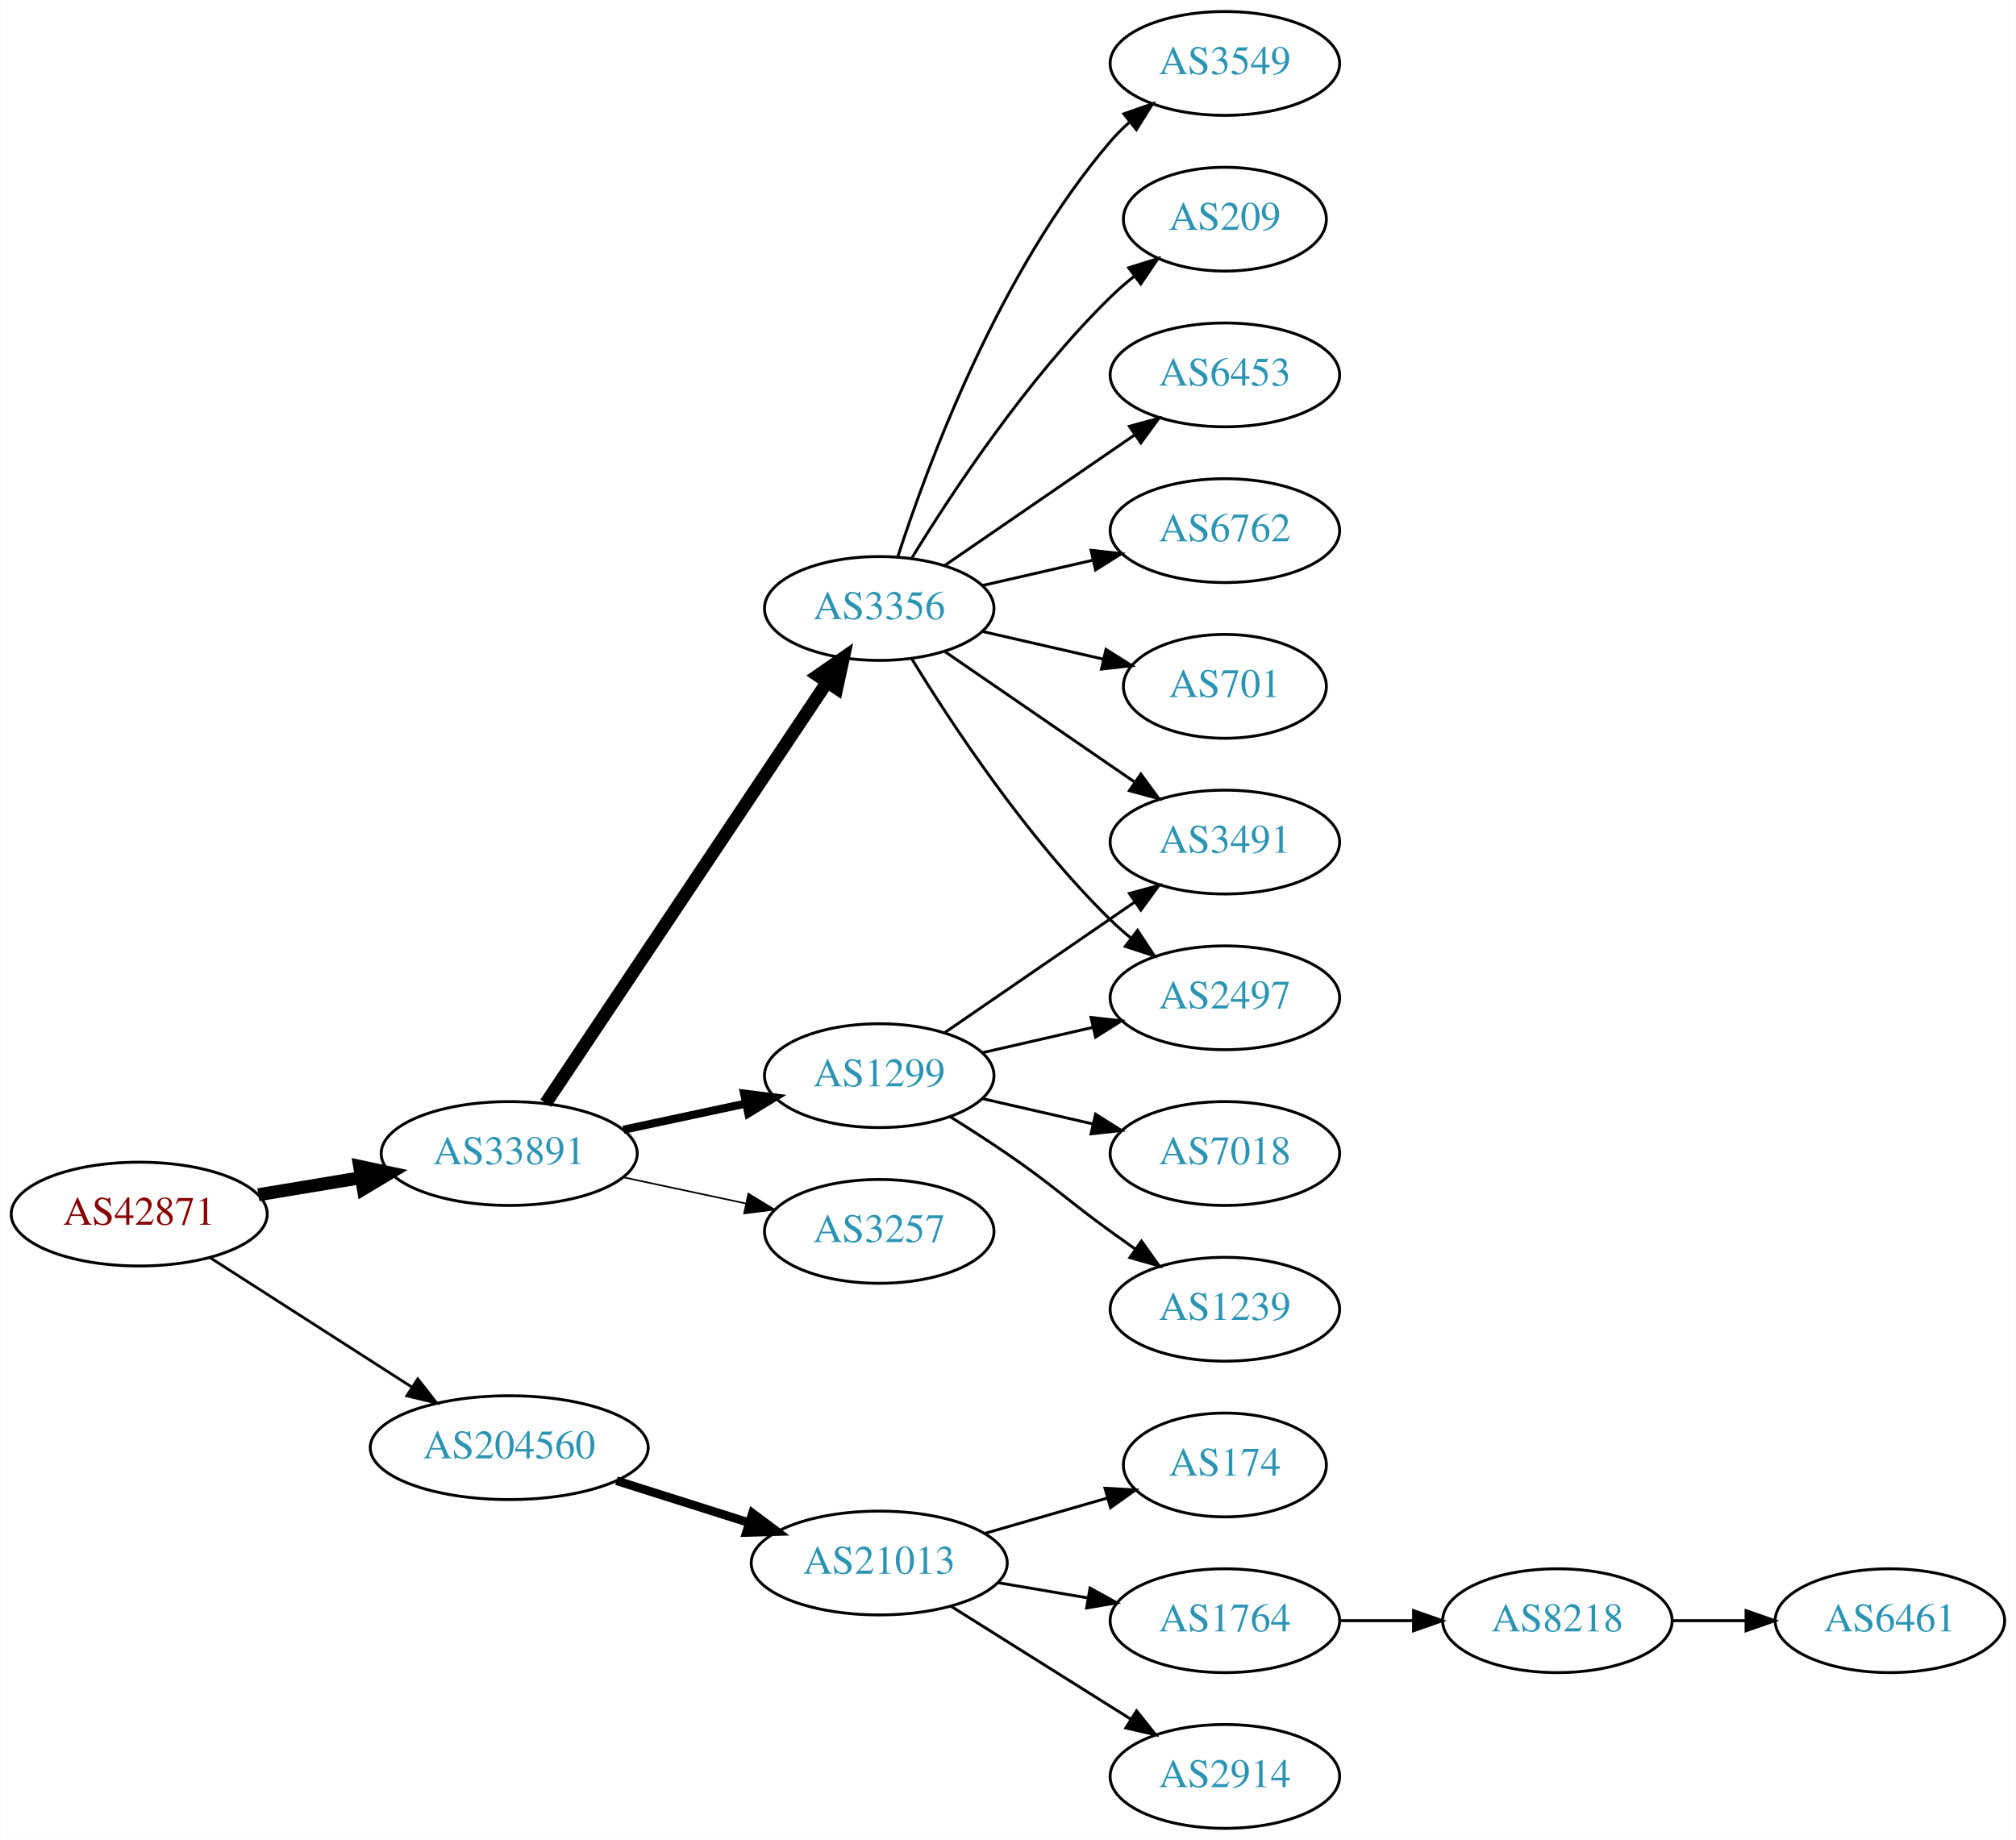
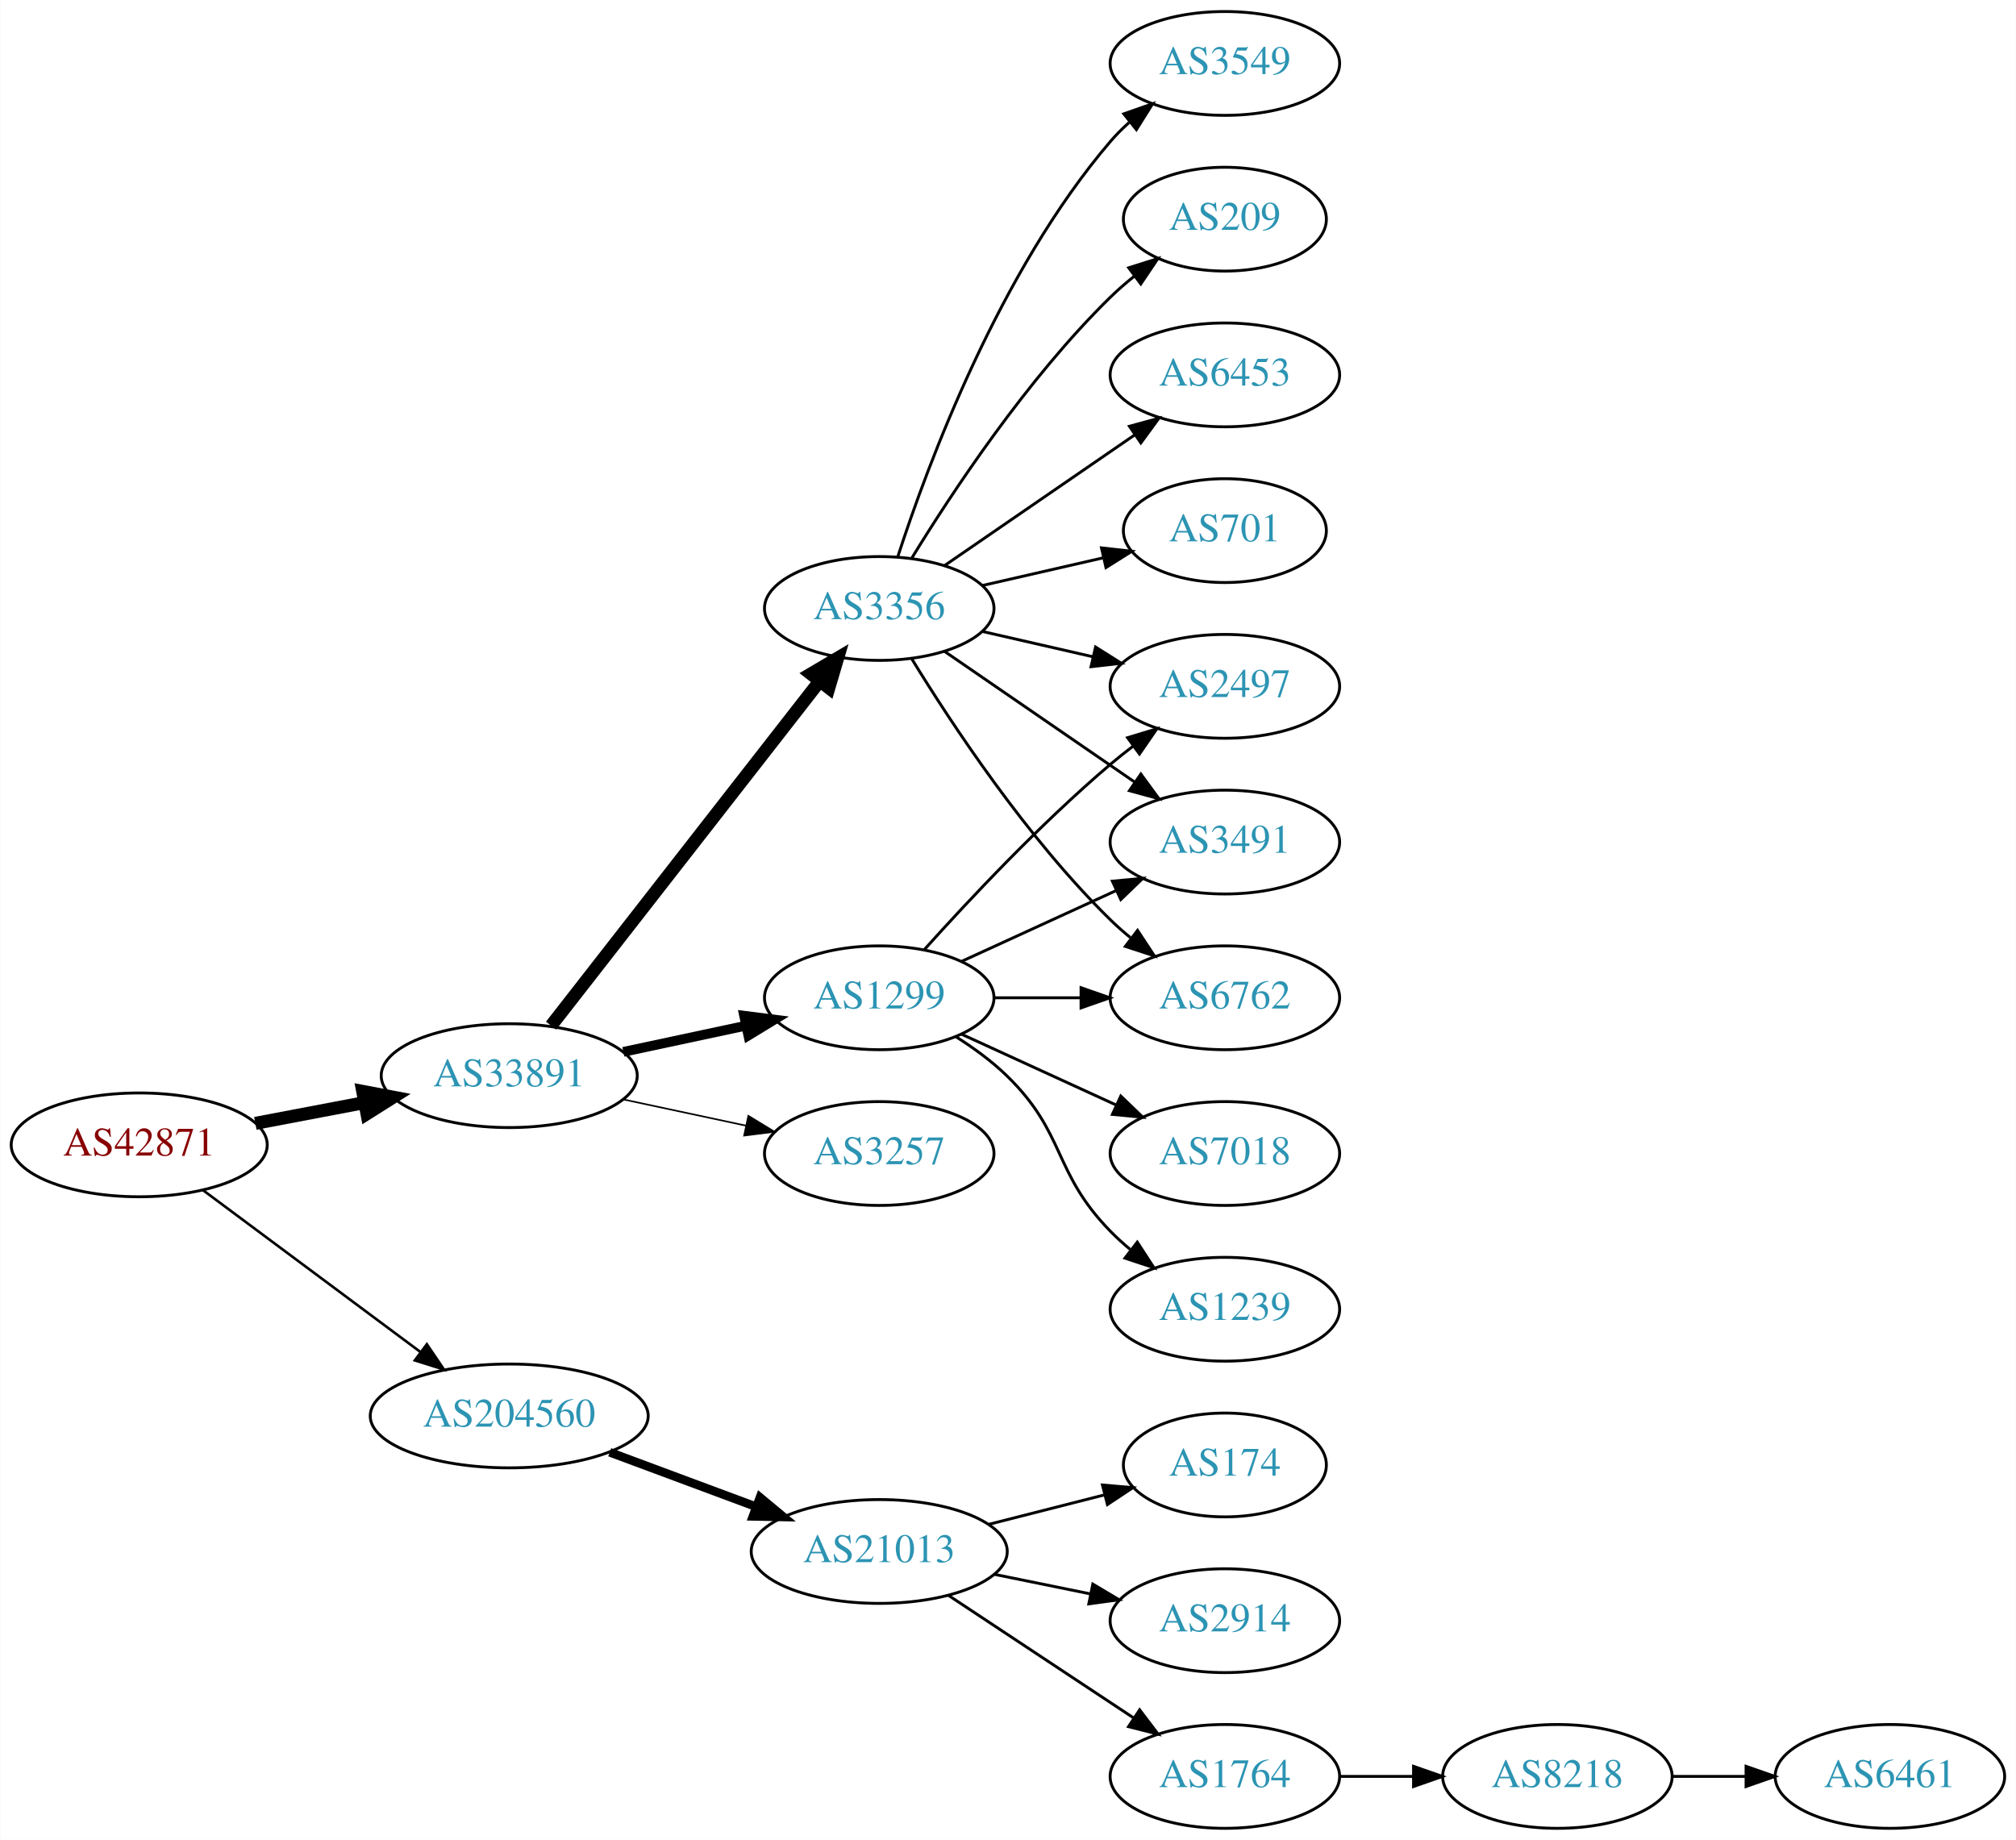
<svg xmlns="http://www.w3.org/2000/svg" xmlns:xlink="http://www.w3.org/1999/xlink" width="699pt" height="638pt" viewBox="0.00 0.00 698.85 638.00">
  <g id="graph0" class="graph" transform="scale(1 1) rotate(0) translate(4 634)">
    <polygon fill="white" stroke="none" points="-4,4 -4,-634 694.855,-634 694.855,4 -4,4" />
    <g id="node1" class="node">
      <g id="a_node1">
        <a xlink:href="/asn/42871" xlink:title="AS42871 ~ Michael Gamsjaeger AS [AT]">
-           <ellipse fill="#ffffff" stroke="black" cx="44.196" cy="-213" rx="44.393" ry="18" />
-           <text text-anchor="middle" x="44.196" y="-209.3" font-family="Times,serif" font-size="14.00" fill="#880000">AS42871</text>
+           <ellipse fill="#ffffff" stroke="black" cx="44.196" cy="-237" rx="44.393" ry="18" />
+           <text text-anchor="middle" x="44.196" y="-233.3" font-family="Times,serif" font-size="14.00" fill="#880000">AS42871</text>
        </a>
      </g>
    </g>
    <g id="node2" class="node">
      <g id="a_node2">
        <a xlink:href="/asn/33891" xlink:title="AS33891 ~ CORE-BACKBONE GMBH GLOBAL NETWORK [DE]">
-           <ellipse fill="#ffffff" stroke="black" cx="172.488" cy="-234" rx="44.393" ry="18" />
-           <text text-anchor="middle" x="172.488" y="-230.3" font-family="Times,serif" font-size="14.00" fill="#2c94b3">AS33891</text>
+           <ellipse fill="#ffffff" stroke="black" cx="172.488" cy="-261" rx="44.393" ry="18" />
+           <text text-anchor="middle" x="172.488" y="-257.3" font-family="Times,serif" font-size="14.00" fill="#2c94b3">AS33891</text>
        </a>
      </g>
    </g>
    <g id="edge1" class="edge">
-       <path fill="none" stroke="black" stroke-width="4.5" d="M85.503,-219.702C96.781,-221.578 109.183,-223.64 120.972,-225.6" />
-       <polygon fill="black" stroke="black" stroke-width="4.5" points="120.62,-229.533 131.131,-227.289 121.912,-221.765 120.62,-229.533" />
+       <path fill="none" stroke="black" stroke-width="4.5" d="M84.463,-244.462C96.462,-246.742 109.809,-249.279 122.375,-251.667" />
+       <polygon fill="black" stroke="black" stroke-width="4.5" points="121.686,-255.544 132.245,-253.542 123.156,-247.807 121.686,-255.544" />
    </g>
    <g id="node3" class="node">
      <g id="a_node3">
        <a xlink:href="/asn/204560" xlink:title="AS204560 ~ Lenzeder Gesellschaft m.b.H &amp; Co KG [AU]">
-           <ellipse fill="#ffffff" stroke="black" cx="172.488" cy="-132" rx="48.192" ry="18" />
-           <text text-anchor="middle" x="172.488" y="-128.3" font-family="Times,serif" font-size="14.00" fill="#2c94b3">AS204560</text>
+           <ellipse fill="#ffffff" stroke="black" cx="172.488" cy="-143" rx="48.192" ry="18" />
+           <text text-anchor="middle" x="172.488" y="-139.3" font-family="Times,serif" font-size="14.00" fill="#2c94b3">AS204560</text>
        </a>
      </g>
    </g>
    <g id="edge2" class="edge">
-       <path fill="none" stroke="black" stroke-width="0.964" d="M68.655,-197.954C88.341,-185.328 116.682,-167.151 138.628,-153.076" />
-       <polygon fill="black" stroke="black" stroke-width="0.964" points="140.767,-155.861 147.295,-147.517 136.988,-149.969 140.767,-155.861" />
+       <path fill="none" stroke="black" stroke-width="0.9" d="M66.335,-221.267C86.972,-205.906 118.566,-182.39 141.737,-165.144" />
+       <polygon fill="black" stroke="black" stroke-width="0.9" points="143.925,-167.878 149.857,-159.1 139.746,-162.263 143.925,-167.878" />
    </g>
    <g id="node4" class="node">
      <g id="a_node4">
+         <a xlink:href="/asn/1299" xlink:title="AS1299 ~ Telia Carrier [EU]">
+           <ellipse fill="#ffffff" stroke="black" cx="300.78" cy="-288" rx="39.794" ry="18" />
+           <text text-anchor="middle" x="300.78" y="-284.3" font-family="Times,serif" font-size="14.00" fill="#2c94b3">AS1299</text>
+         </a>
+       </g>
+     </g>
+     <g id="edge3" class="edge">
+       <path fill="none" stroke="black" stroke-width="3.375" d="M212.066,-269.248C225.491,-272.118 240.672,-275.363 254.585,-278.338" />
+       <polygon fill="black" stroke="black" stroke-width="3.375" points="253.937,-281.778 264.448,-280.446 255.401,-274.933 253.937,-281.778" />
+     </g>
+     <g id="node5" class="node">
+       <g id="a_node5">
        <a xlink:href="/asn/3356" xlink:title="AS3356 ~ Level 3 Parent, LLC [US]">
          <ellipse fill="#ffffff" stroke="black" cx="300.78" cy="-423" rx="39.794" ry="18" />
          <text text-anchor="middle" x="300.78" y="-419.3" font-family="Times,serif" font-size="14.00" fill="#2c94b3">AS3356</text>
        </a>
      </g>
    </g>
-     <g id="edge3" class="edge">
-       <path fill="none" stroke="black" stroke-width="4.5" d="M185.143,-251.442C207.473,-284.859 256.384,-358.057 282.515,-397.163" />
-       <polygon fill="black" stroke="black" stroke-width="4.5" points="279.506,-399.746 288.335,-405.873 286.053,-395.371 279.506,-399.746" />
-     </g>
-     <g id="node5" class="node">
-       <g id="a_node5">
-         <a xlink:href="/asn/1299" xlink:title="AS1299 ~ Telia Carrier [EU]">
-           <ellipse fill="#ffffff" stroke="black" cx="300.78" cy="-261" rx="39.794" ry="18" />
-           <text text-anchor="middle" x="300.78" y="-257.3" font-family="Times,serif" font-size="14.00" fill="#2c94b3">AS1299</text>
-         </a>
-       </g>
-     </g>
    <g id="edge4" class="edge">
-       <path fill="none" stroke="black" stroke-width="2.812" d="M212.066,-242.248C225.491,-245.118 240.672,-248.363 254.585,-251.338" />
-       <polygon fill="black" stroke="black" stroke-width="2.812" points="253.937,-254.778 264.448,-253.446 255.401,-247.933 253.937,-254.778" />
+       <path fill="none" stroke="black" stroke-width="4.5" d="M187.003,-278.337C209.317,-306.96 253.966,-364.233 279.89,-397.486" />
+       <polygon fill="black" stroke="black" stroke-width="4.5" points="277.108,-400.322 286.361,-405.788 283.319,-395.48 277.108,-400.322" />
    </g>
    <g id="node6" class="node">
      <g id="a_node6">
        <a xlink:href="/asn/3257" xlink:title="AS3257 ~ GTT [DE]">
-           <ellipse fill="#ffffff" stroke="black" cx="300.78" cy="-207" rx="39.794" ry="18" />
-           <text text-anchor="middle" x="300.78" y="-203.3" font-family="Times,serif" font-size="14.00" fill="#2c94b3">AS3257</text>
+           <ellipse fill="#ffffff" stroke="black" cx="300.78" cy="-234" rx="39.794" ry="18" />
+           <text text-anchor="middle" x="300.78" y="-230.3" font-family="Times,serif" font-size="14.00" fill="#2c94b3">AS3257</text>
        </a>
      </g>
    </g>
    <g id="edge5" class="edge">
-       <path fill="none" stroke="black" stroke-width="0.562" d="M212.066,-225.752C225.491,-222.882 240.672,-219.637 254.585,-216.662" />
-       <polygon fill="black" stroke="black" stroke-width="0.562" points="255.401,-220.067 264.448,-214.554 253.937,-213.222 255.401,-220.067" />
+       <path fill="none" stroke="black" stroke-width="0.562" d="M212.066,-252.752C225.491,-249.882 240.672,-246.637 254.585,-243.662" />
+       <polygon fill="black" stroke="black" stroke-width="0.562" points="255.401,-247.067 264.448,-241.554 253.937,-240.222 255.401,-247.067" />
    </g>
    <g id="node16" class="node">
      <g id="a_node16">
        <a xlink:href="/asn/21013" xlink:title="AS21013 ~ Wels, AT [AT]">
-           <ellipse fill="#ffffff" stroke="black" cx="300.78" cy="-92" rx="44.393" ry="18" />
-           <text text-anchor="middle" x="300.78" y="-88.3" font-family="Times,serif" font-size="14.00" fill="#2c94b3">AS21013</text>
-         </a>
-       </g>
-     </g>
-     <g id="edge17" class="edge">
-       <path fill="none" stroke="black" stroke-width="3" d="M209.678,-120.538C224.028,-115.993 240.664,-110.723 255.707,-105.959" />
-       <polygon fill="black" stroke="black" stroke-width="3" points="256.846,-109.27 265.322,-102.914 254.732,-102.597 256.846,-109.27" />
-     </g>
-     <g id="node7" class="node">
-       <g id="a_node7">
-         <a xlink:href="/asn/6453" xlink:title="AS6453 ~ TATA COMMUNICATIONS (AMERICA) INC [US]">
-           <ellipse fill="#ffffff" stroke="black" cx="420.622" cy="-504" rx="39.794" ry="18" />
-           <text text-anchor="middle" x="420.622" y="-500.3" font-family="Times,serif" font-size="14.00" fill="#2c94b3">AS6453</text>
-         </a>
-       </g>
-     </g>
-     <g id="edge6" class="edge">
-       <path fill="none" stroke="black" d="M323.394,-437.857C341.882,-450.565 368.696,-468.995 389.326,-483.175" />
-       <polygon fill="black" stroke="black" points="387.522,-486.183 397.746,-488.963 391.488,-480.414 387.522,-486.183" />
+           <ellipse fill="#ffffff" stroke="black" cx="300.78" cy="-96" rx="44.393" ry="18" />
+           <text text-anchor="middle" x="300.78" y="-92.3" font-family="Times,serif" font-size="14.00" fill="#2c94b3">AS21013</text>
+         </a>
+       </g>
+     </g>
+     <g id="edge18" class="edge">
+       <path fill="none" stroke="black" stroke-width="3" d="M207.332,-130.405C222.968,-124.586 241.683,-117.621 258.173,-111.484" />
+       <polygon fill="black" stroke="black" stroke-width="3" points="259.433,-114.75 267.584,-107.982 256.991,-108.189 259.433,-114.75" />
    </g>
    <g id="node8" class="node">
      <g id="a_node8">
-         <a xlink:href="/asn/6762" xlink:title="AS6762 ~ TELECOM ITALIA SPARKLE S.p.A. [IT]">
-           <ellipse fill="#ffffff" stroke="black" cx="420.622" cy="-450" rx="39.794" ry="18" />
-           <text text-anchor="middle" x="420.622" y="-446.3" font-family="Times,serif" font-size="14.00" fill="#2c94b3">AS6762</text>
-         </a>
-       </g>
-     </g>
-     <g id="edge7" class="edge">
-       <path fill="none" stroke="black" d="M336.499,-430.955C348.499,-433.704 362.12,-436.825 374.812,-439.733" />
-       <polygon fill="black" stroke="black" points="374.215,-443.187 384.744,-442.009 375.778,-436.364 374.215,-443.187" />
-     </g>
-     <g id="node9" class="node">
-       <g id="a_node9">
        <a xlink:href="/asn/2497" xlink:title="AS2497 ~ Internet Initiative Japan Inc. [JP]">
-           <ellipse fill="#ffffff" stroke="black" cx="420.622" cy="-288" rx="39.794" ry="18" />
-           <text text-anchor="middle" x="420.622" y="-284.3" font-family="Times,serif" font-size="14.00" fill="#2c94b3">AS2497</text>
-         </a>
-       </g>
-     </g>
-     <g id="edge8" class="edge">
-       <path fill="none" stroke="black" d="M312.045,-405.56C325.854,-383.009 352.043,-343.278 380.976,-315 383.116,-312.908 385.433,-310.863 387.833,-308.894" />
-       <polygon fill="black" stroke="black" points="390.343,-311.382 396.175,-302.536 386.1,-305.815 390.343,-311.382" />
-     </g>
-     <g id="node10" class="node">
-       <g id="a_node10">
+           <ellipse fill="#ffffff" stroke="black" cx="420.622" cy="-396" rx="39.794" ry="18" />
+           <text text-anchor="middle" x="420.622" y="-392.3" font-family="Times,serif" font-size="14.00" fill="#2c94b3">AS2497</text>
+         </a>
+       </g>
+     </g>
+     <g id="edge16" class="edge">
+       <path fill="none" stroke="black" d="M316.426,-304.725C331.727,-321.765 356.824,-348.523 380.976,-369 383.473,-371.117 386.133,-373.232 388.845,-375.293" />
+       <polygon fill="black" stroke="black" points="386.882,-378.194 397.021,-381.266 391.011,-372.541 386.882,-378.194" />
+     </g>
+     <g id="node11" class="node">
+       <g id="a_node11">
        <a xlink:href="/asn/3491" xlink:title="AS3491 ~ PCCW Global, Inc. [US]">
          <ellipse fill="#ffffff" stroke="black" cx="420.622" cy="-342" rx="39.794" ry="18" />
          <text text-anchor="middle" x="420.622" y="-338.3" font-family="Times,serif" font-size="14.00" fill="#2c94b3">AS3491</text>
        </a>
      </g>
    </g>
-     <g id="edge9" class="edge">
-       <path fill="none" stroke="black" d="M323.394,-408.143C341.882,-395.435 368.696,-377.005 389.326,-362.825" />
-       <polygon fill="black" stroke="black" points="391.488,-365.586 397.746,-357.037 387.522,-359.817 391.488,-365.586" />
-     </g>
-     <g id="node11" class="node">
-       <g id="a_node11">
-         <a xlink:href="/asn/701" xlink:title="AS701 ~ UUNET [US]">
-           <ellipse fill="#ffffff" stroke="black" cx="420.622" cy="-396" rx="35.194" ry="18" />
-           <text text-anchor="middle" x="420.622" y="-392.3" font-family="Times,serif" font-size="14.00" fill="#2c94b3">AS701</text>
-         </a>
-       </g>
-     </g>
-     <g id="edge10" class="edge">
-       <path fill="none" stroke="black" d="M336.499,-415.045C349.592,-412.045 364.614,-408.604 378.255,-405.478" />
-       <polygon fill="black" stroke="black" points="379.396,-408.807 388.362,-403.162 377.833,-401.984 379.396,-408.807" />
+     <g id="edge17" class="edge">
+       <path fill="none" stroke="black" d="M329.409,-300.661C345.366,-307.973 365.636,-317.261 382.919,-325.181" />
+       <polygon fill="black" stroke="black" points="381.617,-328.435 392.167,-329.419 384.534,-322.071 381.617,-328.435" />
    </g>
    <g id="node12" class="node">
      <g id="a_node12">
-         <a xlink:href="/asn/3549" xlink:title="AS3549 ~ Level 3 Parent, LLC [US]">
-           <ellipse fill="#ffffff" stroke="black" cx="420.622" cy="-612" rx="39.794" ry="18" />
-           <text text-anchor="middle" x="420.622" y="-608.3" font-family="Times,serif" font-size="14.00" fill="#2c94b3">AS3549</text>
-         </a>
-       </g>
-     </g>
-     <g id="edge11" class="edge">
-       <path fill="none" stroke="black" d="M307.227,-440.991C317.541,-472.816 342.403,-539.927 380.976,-585 382.922,-587.274 385.1,-589.449 387.404,-591.507" />
-       <polygon fill="black" stroke="black" points="385.574,-594.524 395.573,-598.027 389.941,-589.053 385.574,-594.524" />
-     </g>
-     <g id="node13" class="node">
-       <g id="a_node13">
-         <a xlink:href="/asn/209" xlink:title="AS209 ~ CenturyLink Communications, LLC [US]">
-           <ellipse fill="#ffffff" stroke="black" cx="420.622" cy="-558" rx="35.194" ry="18" />
-           <text text-anchor="middle" x="420.622" y="-554.3" font-family="Times,serif" font-size="14.00" fill="#2c94b3">AS209</text>
-         </a>
-       </g>
-     </g>
-     <g id="edge12" class="edge">
-       <path fill="none" stroke="black" d="M312.045,-440.44C325.854,-462.991 352.043,-502.722 380.976,-531 383.511,-533.478 386.295,-535.89 389.17,-538.188" />
-       <polygon fill="black" stroke="black" points="387.279,-541.144 397.387,-544.321 391.466,-535.535 387.279,-541.144" />
-     </g>
-     <g id="edge16" class="edge">
-       <path fill="none" stroke="black" d="M336.499,-268.955C348.499,-271.704 362.12,-274.825 374.812,-277.733" />
-       <polygon fill="black" stroke="black" points="374.215,-281.187 384.744,-280.009 375.778,-274.364 374.215,-281.187" />
-     </g>
-     <g id="edge14" class="edge">
-       <path fill="none" stroke="black" d="M323.394,-275.857C341.882,-288.565 368.696,-306.995 389.326,-321.175" />
-       <polygon fill="black" stroke="black" points="387.522,-324.183 397.746,-326.963 391.488,-318.414 387.522,-324.183" />
+         <a xlink:href="/asn/6762" xlink:title="AS6762 ~ TELECOM ITALIA SPARKLE S.p.A. [IT]">
+           <ellipse fill="#ffffff" stroke="black" cx="420.622" cy="-288" rx="39.794" ry="18" />
+           <text text-anchor="middle" x="420.622" y="-284.3" font-family="Times,serif" font-size="14.00" fill="#2c94b3">AS6762</text>
+         </a>
+       </g>
+     </g>
+     <g id="edge15" class="edge">
+       <path fill="none" stroke="black" d="M340.692,-288C350.246,-288 360.595,-288 370.558,-288" />
+       <polygon fill="black" stroke="black" points="370.751,-291.5 380.75,-288 370.75,-284.5 370.751,-291.5" />
    </g>
    <g id="node14" class="node">
      <g id="a_node14">
        <a xlink:href="/asn/1239" xlink:title="AS1239 ~ Sprint [US]">
          <ellipse fill="#ffffff" stroke="black" cx="420.622" cy="-180" rx="39.794" ry="18" />
          <text text-anchor="middle" x="420.622" y="-176.3" font-family="Times,serif" font-size="14.00" fill="#2c94b3">AS1239</text>
        </a>
      </g>
    </g>
    <g id="edge13" class="edge">
-       <path fill="none" stroke="black" d="M325.328,-246.784C331.77,-242.76 338.703,-238.301 344.976,-234 361.47,-222.689 364.776,-218.729 380.976,-207 383.779,-204.971 386.71,-202.875 389.651,-200.79" />
-       <polygon fill="black" stroke="black" points="391.702,-203.627 397.865,-195.009 387.673,-197.903 391.702,-203.627" />
+       <path fill="none" stroke="black" d="M327.309,-274.538C333.472,-270.638 339.773,-266.052 344.976,-261 365.669,-240.906 360.803,-227.617 380.976,-207 383.069,-204.861 385.352,-202.782 387.729,-200.79" />
+       <polygon fill="black" stroke="black" points="390.247,-203.268 396.028,-194.389 385.972,-197.725 390.247,-203.268" />
    </g>
    <g id="node15" class="node">
      <g id="a_node15">
        <a xlink:href="/asn/7018" xlink:title="AS7018 ~ AT&amp;T Services, Inc. [US]">
          <ellipse fill="#ffffff" stroke="black" cx="420.622" cy="-234" rx="39.794" ry="18" />
          <text text-anchor="middle" x="420.622" y="-230.3" font-family="Times,serif" font-size="14.00" fill="#2c94b3">AS7018</text>
        </a>
      </g>
    </g>
-     <g id="edge15" class="edge">
-       <path fill="none" stroke="black" d="M336.499,-253.045C348.499,-250.296 362.12,-247.175 374.812,-244.267" />
-       <polygon fill="black" stroke="black" points="375.778,-247.636 384.744,-241.991 374.215,-240.813 375.778,-247.636" />
+     <g id="edge14" class="edge">
+       <path fill="none" stroke="black" d="M329.409,-275.339C345.366,-268.027 365.636,-258.739 382.919,-250.819" />
+       <polygon fill="black" stroke="black" points="384.534,-253.929 392.167,-246.581 381.617,-247.565 384.534,-253.929" />
+     </g>
+     <g id="node7" class="node">
+       <g id="a_node7">
+         <a xlink:href="/asn/701" xlink:title="AS701 ~ UUNET [US]">
+           <ellipse fill="#ffffff" stroke="black" cx="420.622" cy="-450" rx="35.194" ry="18" />
+           <text text-anchor="middle" x="420.622" y="-446.3" font-family="Times,serif" font-size="14.00" fill="#2c94b3">AS701</text>
+         </a>
+       </g>
+     </g>
+     <g id="edge6" class="edge">
+       <path fill="none" stroke="black" d="M336.499,-430.955C349.592,-433.955 364.614,-437.396 378.255,-440.522" />
+       <polygon fill="black" stroke="black" points="377.833,-444.016 388.362,-442.838 379.396,-437.193 377.833,-444.016" />
+     </g>
+     <g id="edge7" class="edge">
+       <path fill="none" stroke="black" d="M336.499,-415.045C348.499,-412.296 362.12,-409.175 374.812,-406.267" />
+       <polygon fill="black" stroke="black" points="375.778,-409.636 384.744,-403.991 374.215,-402.813 375.778,-409.636" />
+     </g>
+     <g id="node9" class="node">
+       <g id="a_node9">
+         <a xlink:href="/asn/3549" xlink:title="AS3549 ~ Level 3 Parent, LLC [US]">
+           <ellipse fill="#ffffff" stroke="black" cx="420.622" cy="-612" rx="39.794" ry="18" />
+           <text text-anchor="middle" x="420.622" y="-608.3" font-family="Times,serif" font-size="14.00" fill="#2c94b3">AS3549</text>
+         </a>
+       </g>
+     </g>
+     <g id="edge8" class="edge">
+       <path fill="none" stroke="black" d="M307.227,-440.991C317.541,-472.816 342.403,-539.927 380.976,-585 382.922,-587.274 385.1,-589.449 387.404,-591.507" />
+       <polygon fill="black" stroke="black" points="385.574,-594.524 395.573,-598.027 389.941,-589.053 385.574,-594.524" />
+     </g>
+     <g id="node10" class="node">
+       <g id="a_node10">
+         <a xlink:href="/asn/209" xlink:title="AS209 ~ CenturyLink Communications, LLC [US]">
+           <ellipse fill="#ffffff" stroke="black" cx="420.622" cy="-558" rx="35.194" ry="18" />
+           <text text-anchor="middle" x="420.622" y="-554.3" font-family="Times,serif" font-size="14.00" fill="#2c94b3">AS209</text>
+         </a>
+       </g>
+     </g>
+     <g id="edge9" class="edge">
+       <path fill="none" stroke="black" d="M312.045,-440.44C325.854,-462.991 352.043,-502.722 380.976,-531 383.511,-533.478 386.295,-535.89 389.17,-538.188" />
+       <polygon fill="black" stroke="black" points="387.279,-541.144 397.387,-544.321 391.466,-535.535 387.279,-541.144" />
+     </g>
+     <g id="edge10" class="edge">
+       <path fill="none" stroke="black" d="M323.394,-408.143C341.882,-395.435 368.696,-377.005 389.326,-362.825" />
+       <polygon fill="black" stroke="black" points="391.488,-365.586 397.746,-357.037 387.522,-359.817 391.488,-365.586" />
+     </g>
+     <g id="edge11" class="edge">
+       <path fill="none" stroke="black" d="M312.045,-405.56C325.854,-383.009 352.043,-343.278 380.976,-315 383.116,-312.908 385.433,-310.863 387.833,-308.894" />
+       <polygon fill="black" stroke="black" points="390.343,-311.382 396.175,-302.536 386.1,-305.815 390.343,-311.382" />
+     </g>
+     <g id="node13" class="node">
+       <g id="a_node13">
+         <a xlink:href="/asn/6453" xlink:title="AS6453 ~ TATA COMMUNICATIONS (AMERICA) INC [US]">
+           <ellipse fill="#ffffff" stroke="black" cx="420.622" cy="-504" rx="39.794" ry="18" />
+           <text text-anchor="middle" x="420.622" y="-500.3" font-family="Times,serif" font-size="14.00" fill="#2c94b3">AS6453</text>
+         </a>
+       </g>
+     </g>
+     <g id="edge12" class="edge">
+       <path fill="none" stroke="black" d="M323.394,-437.857C341.882,-450.565 368.696,-468.995 389.326,-483.175" />
+       <polygon fill="black" stroke="black" points="387.522,-486.183 397.746,-488.963 391.488,-480.414 387.522,-486.183" />
    </g>
    <g id="node17" class="node">
      <g id="a_node17">
        <a xlink:href="/asn/174" xlink:title="AS174 ~ Cogent Communications [US]">
          <ellipse fill="#ffffff" stroke="black" cx="420.622" cy="-126" rx="35.194" ry="18" />
          <text text-anchor="middle" x="420.622" y="-122.3" font-family="Times,serif" font-size="14.00" fill="#2c94b3">AS174</text>
        </a>
      </g>
    </g>
-     <g id="edge18" class="edge">
-       <path fill="none" stroke="black" d="M337.456,-102.293C350.866,-106.162 366.189,-110.583 379.941,-114.551" />
-       <polygon fill="black" stroke="black" points="379.049,-117.936 389.627,-117.346 380.989,-111.211 379.049,-117.936" />
+     <g id="edge19" class="edge">
+       <path fill="none" stroke="black" d="M338.742,-105.41C351.419,-108.637 365.677,-112.267 378.651,-115.57" />
+       <polygon fill="black" stroke="black" points="378.172,-119.059 388.727,-118.135 379.899,-112.276 378.172,-119.059" />
    </g>
    <g id="node18" class="node">
      <g id="a_node18">
-         <a xlink:href="/asn/1764" xlink:title="AS1764 ~ NEXTLAYER-AS [AT]">
+         <a xlink:href="/asn/2914" xlink:title="AS2914 ~ NTT America, Inc. [US]">
          <ellipse fill="#ffffff" stroke="black" cx="420.622" cy="-72" rx="39.794" ry="18" />
-           <text text-anchor="middle" x="420.622" y="-68.3" font-family="Times,serif" font-size="14.00" fill="#2c94b3">AS1764</text>
-         </a>
-       </g>
-     </g>
-     <g id="edge19" class="edge">
-       <path fill="none" stroke="black" d="M342.005,-85.173C352.006,-83.476 362.809,-81.642 373.086,-79.898" />
-       <polygon fill="black" stroke="black" points="373.865,-83.316 383.138,-78.192 372.693,-76.415 373.865,-83.316" />
+           <text text-anchor="middle" x="420.622" y="-68.3" font-family="Times,serif" font-size="14.00" fill="#2c94b3">AS2914</text>
+         </a>
+       </g>
+     </g>
+     <g id="edge20" class="edge">
+       <path fill="none" stroke="black" d="M340.692,-88.075C351.369,-85.901 363.039,-83.524 374.053,-81.281" />
+       <polygon fill="black" stroke="black" points="374.835,-84.693 383.936,-79.268 373.438,-77.834 374.835,-84.693" />
    </g>
    <g id="node19" class="node">
      <g id="a_node19">
-         <a xlink:href="/asn/2914" xlink:title="AS2914 ~ NTT America, Inc. [US]">
+         <a xlink:href="/asn/1764" xlink:title="AS1764 ~ NEXTLAYER-AS [AT]">
          <ellipse fill="#ffffff" stroke="black" cx="420.622" cy="-18" rx="39.794" ry="18" />
-           <text text-anchor="middle" x="420.622" y="-14.3" font-family="Times,serif" font-size="14.00" fill="#2c94b3">AS2914</text>
-         </a>
-       </g>
-     </g>
-     <g id="edge20" class="edge">
-       <path fill="none" stroke="black" d="M325.627,-77.025C343.59,-65.745 368.391,-50.171 388.008,-37.853" />
-       <polygon fill="black" stroke="black" points="390.005,-40.731 396.613,-32.449 386.282,-34.803 390.005,-40.731" />
+           <text text-anchor="middle" x="420.622" y="-14.3" font-family="Times,serif" font-size="14.00" fill="#2c94b3">AS1764</text>
+         </a>
+       </g>
+     </g>
+     <g id="edge21" class="edge">
+       <path fill="none" stroke="black" d="M324.781,-80.776C343.102,-68.649 368.915,-51.563 388.987,-38.278" />
+       <polygon fill="black" stroke="black" points="391.071,-41.096 397.478,-32.658 387.207,-35.258 391.071,-41.096" />
    </g>
    <g id="node20" class="node">
      <g id="a_node20">
        <a xlink:href="/asn/8218" xlink:title="AS8218 ~ legacy Neotelecoms [FR]">
-           <ellipse fill="#ffffff" stroke="black" cx="535.915" cy="-72" rx="39.794" ry="18" />
-           <text text-anchor="middle" x="535.915" y="-68.3" font-family="Times,serif" font-size="14.00" fill="#2c94b3">AS8218</text>
-         </a>
-       </g>
-     </g>
-     <g id="edge21" class="edge">
-       <path fill="none" stroke="black" d="M460.294,-72C468.497,-72 477.261,-72 485.794,-72" />
-       <polygon fill="black" stroke="black" points="486.033,-75.5 496.033,-72 486.033,-68.5 486.033,-75.5" />
+           <ellipse fill="#ffffff" stroke="black" cx="535.915" cy="-18" rx="39.794" ry="18" />
+           <text text-anchor="middle" x="535.915" y="-14.3" font-family="Times,serif" font-size="14.00" fill="#2c94b3">AS8218</text>
+         </a>
+       </g>
+     </g>
+     <g id="edge22" class="edge">
+       <path fill="none" stroke="black" d="M460.294,-18C468.497,-18 477.261,-18 485.794,-18" />
+       <polygon fill="black" stroke="black" points="486.033,-21.5 496.033,-18 486.033,-14.5 486.033,-21.5" />
    </g>
    <g id="node21" class="node">
      <g id="a_node21">
        <a xlink:href="/asn/6461" xlink:title="AS6461 ~ Zayo Bandwidth [US]">
-           <ellipse fill="#ffffff" stroke="black" cx="651.208" cy="-72" rx="39.794" ry="18" />
-           <text text-anchor="middle" x="651.208" y="-68.3" font-family="Times,serif" font-size="14.00" fill="#2c94b3">AS6461</text>
-         </a>
-       </g>
-     </g>
-     <g id="edge22" class="edge">
-       <path fill="none" stroke="black" d="M575.587,-72C583.79,-72 592.554,-72 601.087,-72" />
-       <polygon fill="black" stroke="black" points="601.326,-75.5 611.326,-72 601.326,-68.5 601.326,-75.5" />
+           <ellipse fill="#ffffff" stroke="black" cx="651.208" cy="-18" rx="39.794" ry="18" />
+           <text text-anchor="middle" x="651.208" y="-14.3" font-family="Times,serif" font-size="14.00" fill="#2c94b3">AS6461</text>
+         </a>
+       </g>
+     </g>
+     <g id="edge23" class="edge">
+       <path fill="none" stroke="black" d="M575.587,-18C583.79,-18 592.554,-18 601.087,-18" />
+       <polygon fill="black" stroke="black" points="601.326,-21.5 611.326,-18 601.326,-14.5 601.326,-21.5" />
    </g>
  </g>
</svg>
